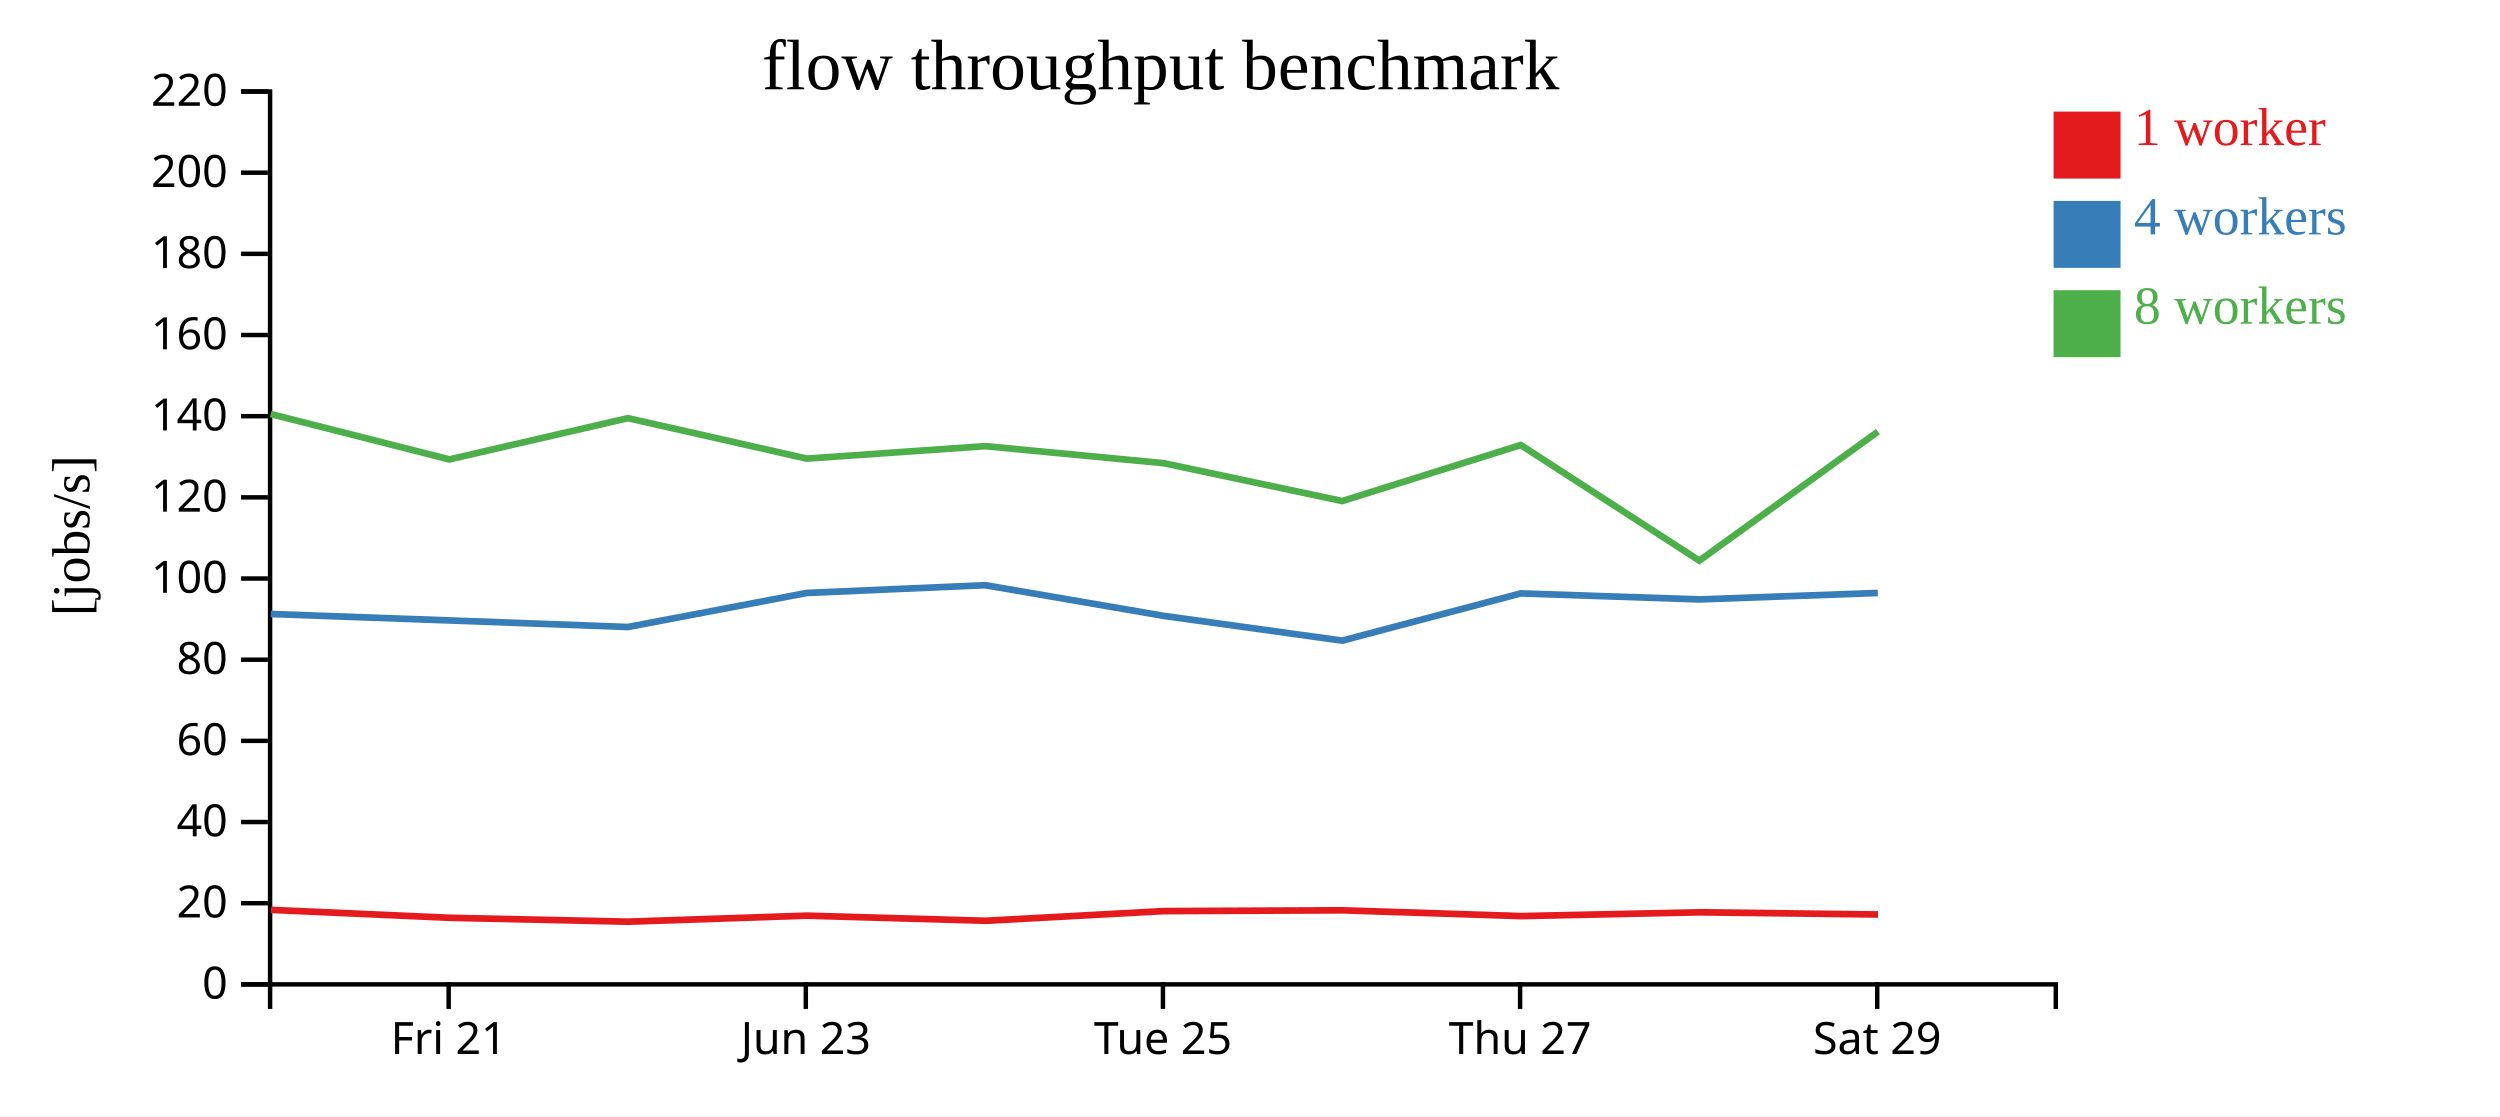
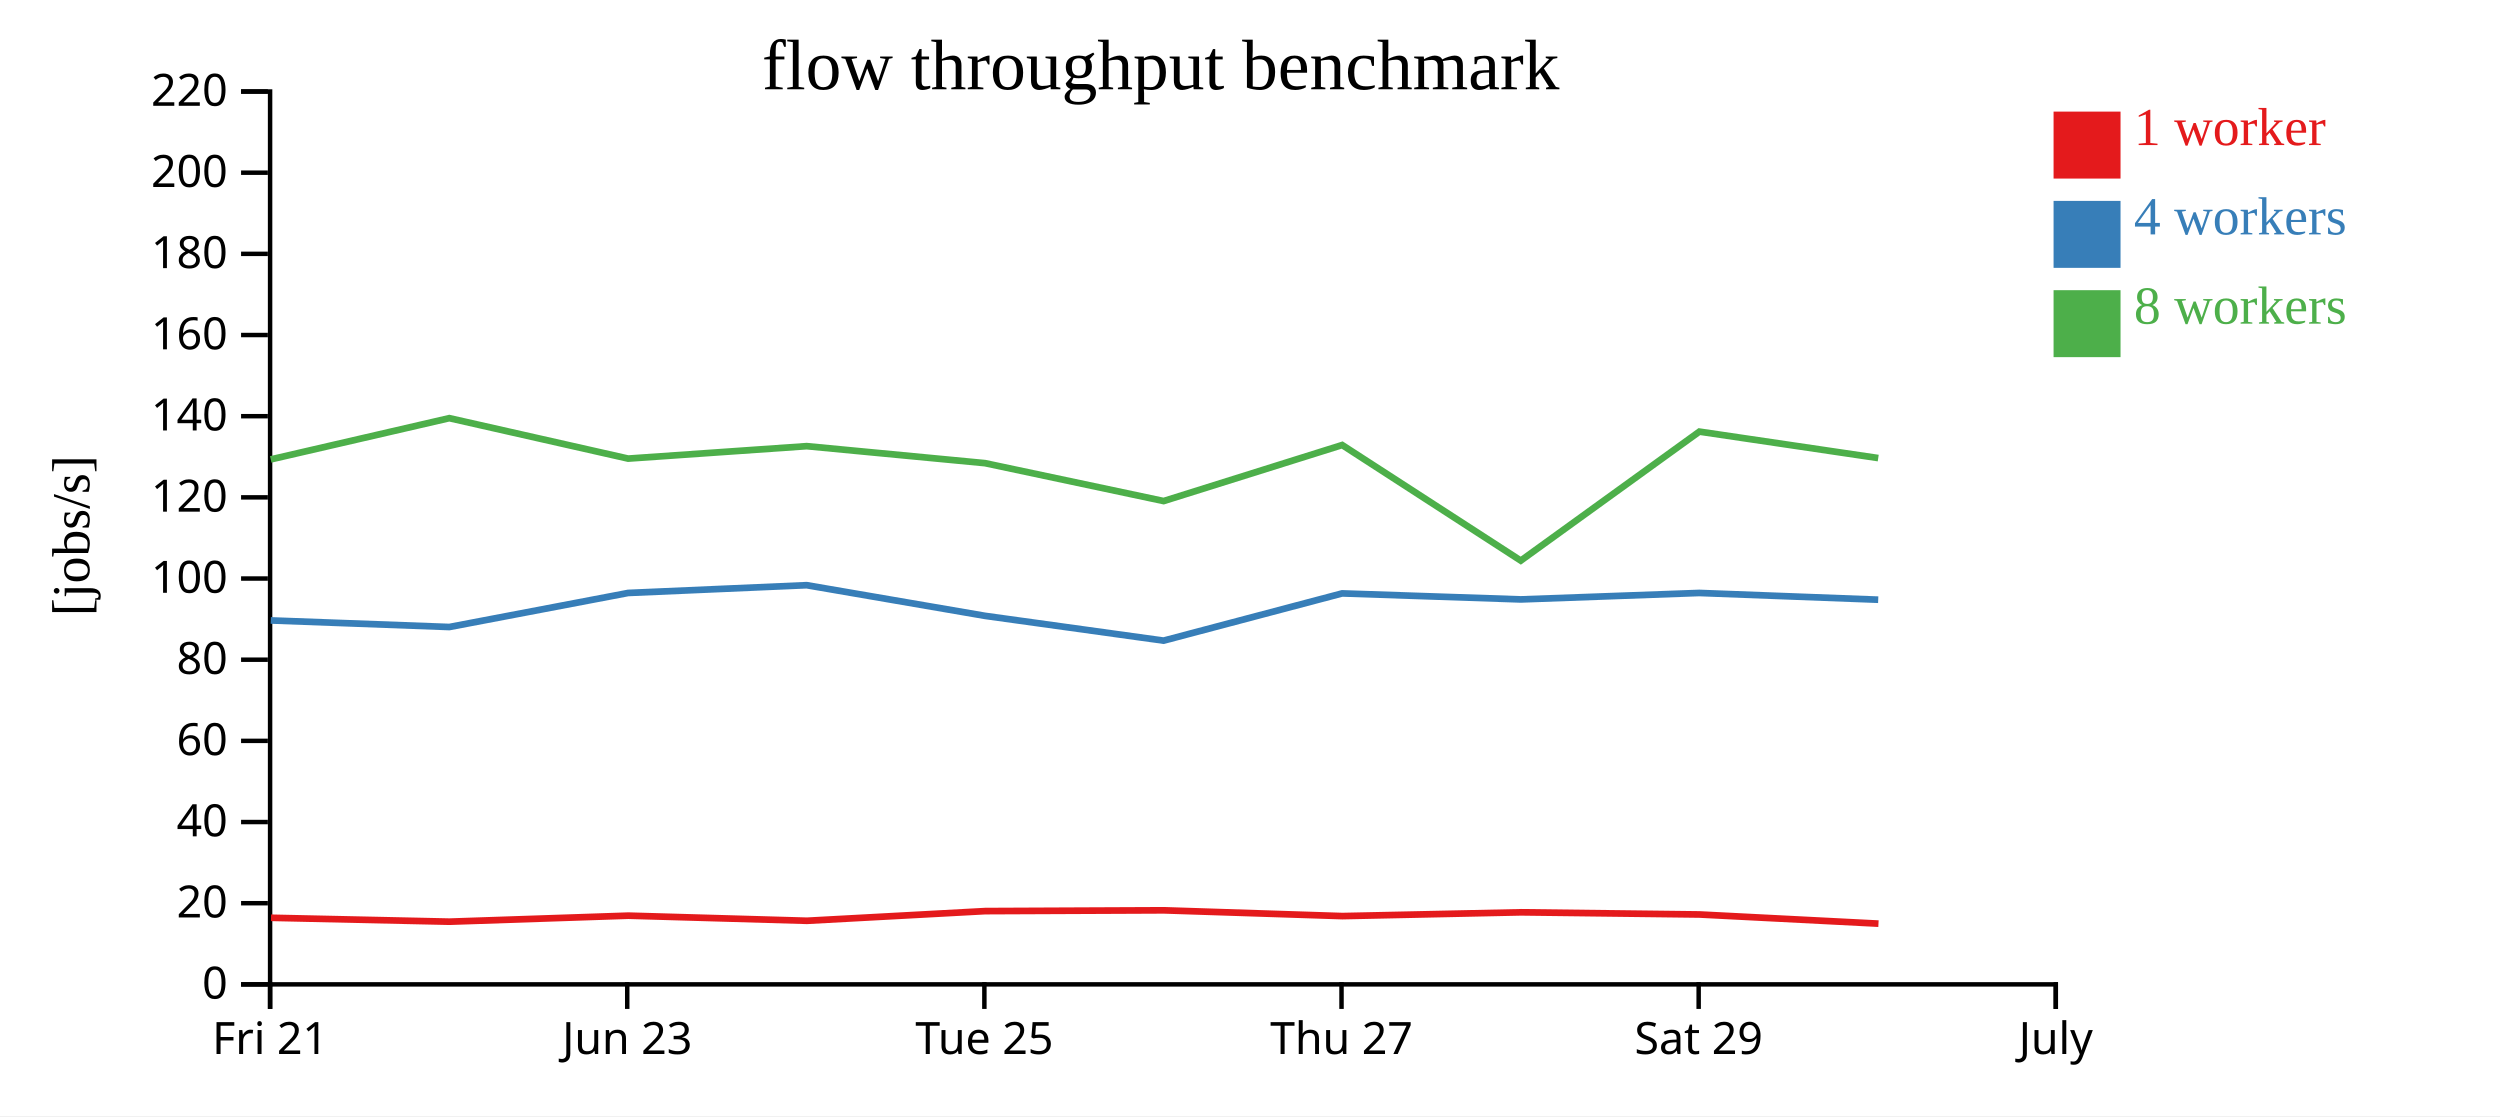
<svg xmlns="http://www.w3.org/2000/svg" width="560" height="250">
  <rect width="100%" height="100%" fill="white" />
  <g transform="translate(60,20)">
    <g transform="translate(0,200)" fill="none" font-size="10" font-family="sans-serif" text-anchor="middle">
      <path class="domain" stroke="currentColor" d="M0.5,6V0.5H400.5V6" />
-       <g class="tick" opacity="1" transform="translate(40.5,0)">
+       <g class="tick" opacity="1" transform="translate(0.5,0)">
        <line stroke="currentColor" y2="6" />
        <text fill="currentColor" y="9" dy="0.71em">Fri 21</text>
      </g>
-       <g class="tick" opacity="1" transform="translate(120.5,0)">
+       <g class="tick" opacity="1" transform="translate(80.5,0)">
        <line stroke="currentColor" y2="6" />
        <text fill="currentColor" y="9" dy="0.71em">Jun 23</text>
      </g>
-       <g class="tick" opacity="1" transform="translate(200.5,0)">
+       <g class="tick" opacity="1" transform="translate(160.5,0)">
        <line stroke="currentColor" y2="6" />
        <text fill="currentColor" y="9" dy="0.71em">Tue 25</text>
      </g>
-       <g class="tick" opacity="1" transform="translate(280.5,0)">
+       <g class="tick" opacity="1" transform="translate(240.5,0)">
        <line stroke="currentColor" y2="6" />
        <text fill="currentColor" y="9" dy="0.71em">Thu 27</text>
      </g>
-       <g class="tick" opacity="1" transform="translate(360.5,0)">
+       <g class="tick" opacity="1" transform="translate(320.5,0)">
        <line stroke="currentColor" y2="6" />
        <text fill="currentColor" y="9" dy="0.71em">Sat 29</text>
+       </g>
+       <g class="tick" opacity="1" transform="translate(400.5,0)">
+         <line stroke="currentColor" y2="6" />
+         <text fill="currentColor" y="9" dy="0.71em">July</text>
      </g>
    </g>
    <g fill="none" font-size="10" font-family="sans-serif" text-anchor="end">
      <path class="domain" stroke="currentColor" d="M-6,200.5H0.5V0.5H-6" />
      <g class="tick" opacity="1" transform="translate(0,200.5)">
        <line stroke="currentColor" x2="-6" />
        <text fill="currentColor" x="-9" dy="0.32em">0</text>
      </g>
      <g class="tick" opacity="1" transform="translate(0,182.3182)">
        <line stroke="currentColor" x2="-6" />
        <text fill="currentColor" x="-9" dy="0.32em">20</text>
      </g>
      <g class="tick" opacity="1" transform="translate(0,164.1364)">
        <line stroke="currentColor" x2="-6" />
        <text fill="currentColor" x="-9" dy="0.32em">40</text>
      </g>
      <g class="tick" opacity="1" transform="translate(0,145.9545)">
        <line stroke="currentColor" x2="-6" />
        <text fill="currentColor" x="-9" dy="0.32em">60</text>
      </g>
      <g class="tick" opacity="1" transform="translate(0,127.7727)">
        <line stroke="currentColor" x2="-6" />
        <text fill="currentColor" x="-9" dy="0.32em">80</text>
      </g>
      <g class="tick" opacity="1" transform="translate(0,109.5909)">
        <line stroke="currentColor" x2="-6" />
        <text fill="currentColor" x="-9" dy="0.32em">100</text>
      </g>
      <g class="tick" opacity="1" transform="translate(0,91.40909)">
        <line stroke="currentColor" x2="-6" />
        <text fill="currentColor" x="-9" dy="0.32em">120</text>
      </g>
      <g class="tick" opacity="1" transform="translate(0,73.22727)">
        <line stroke="currentColor" x2="-6" />
        <text fill="currentColor" x="-9" dy="0.32em">140</text>
      </g>
      <g class="tick" opacity="1" transform="translate(0,55.04545)">
        <line stroke="currentColor" x2="-6" />
        <text fill="currentColor" x="-9" dy="0.32em">160</text>
      </g>
      <g class="tick" opacity="1" transform="translate(0,36.86364)">
        <line stroke="currentColor" x2="-6" />
        <text fill="currentColor" x="-9" dy="0.32em">180</text>
      </g>
      <g class="tick" opacity="1" transform="translate(0,18.68182)">
        <line stroke="currentColor" x2="-6" />
        <text fill="currentColor" x="-9" dy="0.32em">200</text>
      </g>
      <g class="tick" opacity="1" transform="translate(0,0.5)">
        <line stroke="currentColor" x2="-6" />
        <text fill="currentColor" x="-9" dy="0.32em">220</text>
      </g>
    </g>
    <text text-anchor="middle" style="font-size: 12px" transform="rotate(-90)" y="-40" x="-100">[jobs/s]</text>
    <text text-anchor="middle" style="font-size: 16px" y="0" x="200">flow throughput benchmark</text>
-     <path class="line" fill="none" stroke="#e41a1c" stroke-width="1.5" d="M0.69,183.81L40.706,185.584L80.681,186.456L120.756,185.109L160.755,186.255L200.696,184.088L240.694,183.912L280.703,185.205L320.71,184.357L360.679,184.844" />
-     <path class="line" fill="none" stroke="#377eb8" stroke-width="1.5" d="M0.647,117.535L40.652,118.976L80.647,120.451L120.699,112.822L160.69,111.083L200.642,117.952L240.639,123.503L280.639,112.922L320.649,114.269L360.637,112.822" />
-     <path class="line" fill="none" stroke="#4daf4a" stroke-width="1.5" d="M0.643,72.748L40.644,82.909L80.64,73.667L120.704,82.728L160.695,79.94L200.643,83.748L240.654,92.237L280.647,79.686L320.655,105.578L360.661,76.683" />
+     <path class="line" fill="none" stroke="#e41a1c" stroke-width="1.5" d="M0.706,185.584L40.681,186.456L80.756,185.109L120.755,186.255L160.696,184.088L200.694,183.912L240.703,185.205L280.71,184.357L320.679,184.844L360.778,186.897" />
+     <path class="line" fill="none" stroke="#377eb8" stroke-width="1.5" d="M0.652,118.976L40.647,120.451L80.699,112.822L120.69,111.083L160.642,117.952L200.639,123.503L240.639,112.922L280.649,114.269L320.637,112.822L360.719,114.334" />
+     <path class="line" fill="none" stroke="#4daf4a" stroke-width="1.5" d="M0.644,82.909L40.64,73.667L80.704,82.728L120.695,79.94L160.643,83.748L200.654,92.237L240.647,79.686L280.655,105.578L320.661,76.683L360.724,82.607" />
    <rect class="dot" x="400" y="5" width="15" height="15" style="fill: #e41a1c;" />
    <rect class="dot" x="400" y="25" width="15" height="15" style="fill: #377eb8;" />
    <rect class="dot" x="400" y="45" width="15" height="15" style="fill: #4daf4a;" />
    <text class="label" x="418" y="12.5" style="fill: #e41a1c; alignment-baseline: middle;" text-anchor="left">1 worker</text>
    <text class="label" x="418" y="32.5" style="fill: #377eb8; alignment-baseline: middle;" text-anchor="left">4 workers</text>
    <text class="label" x="418" y="52.5" style="fill: #4daf4a; alignment-baseline: middle;" text-anchor="left">8 workers</text>
  </g>
</svg>
